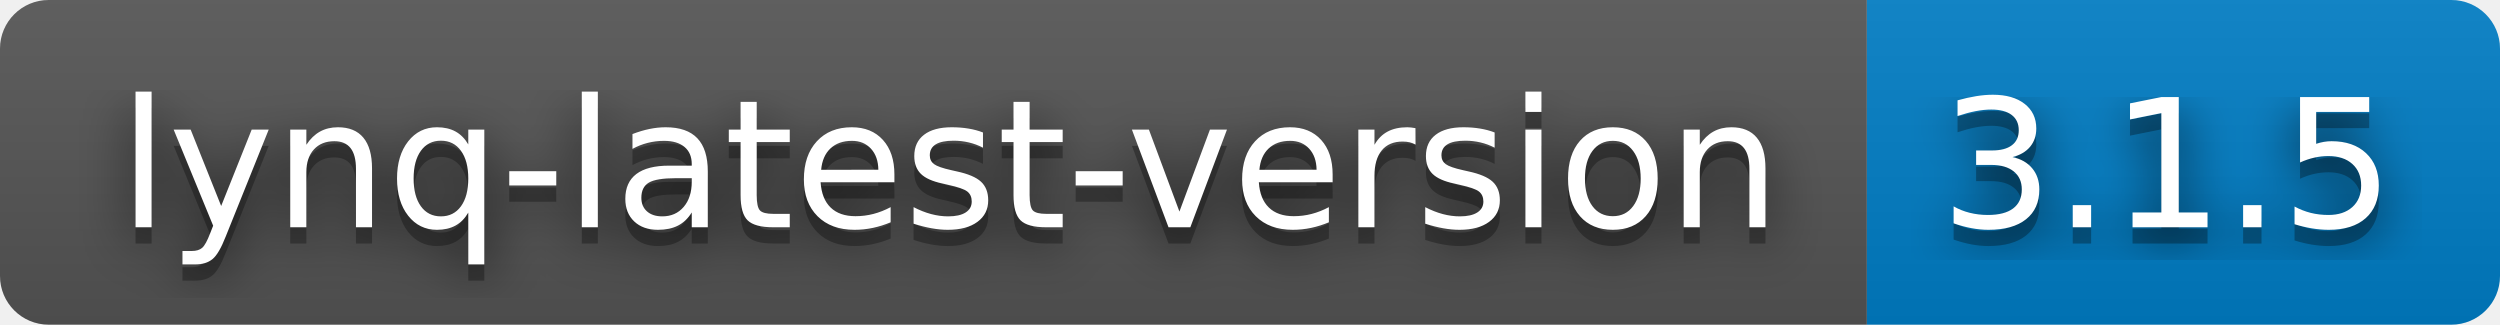
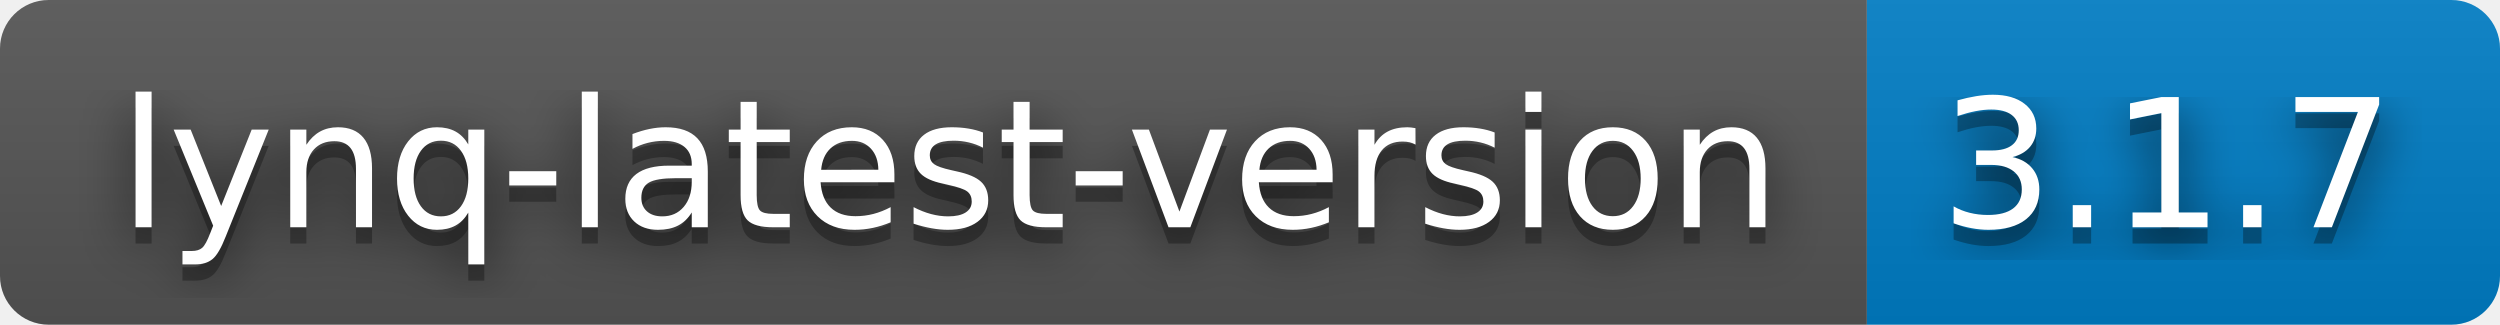
- <svg xmlns="http://www.w3.org/2000/svg" width="154" height="20" role="img" aria-label="lynq-latest-version: 3.1.5">
+ <svg xmlns="http://www.w3.org/2000/svg" width="154" height="20" role="img" aria-label="lynq-latest-version: 3.1.7">
  <filter id="blur">
    <feGaussianBlur stdDeviation="16" />
  </filter>
  <linearGradient id="s" x2="0" y2="100%">
    <stop offset="0" stop-color="#bbb" stop-opacity=".1" />
    <stop offset="1" stop-opacity=".1" />
  </linearGradient>
  <clipPath id="r">
    <rect width="154" height="20" rx="3" />
  </clipPath>
  <g clip-path="url(#r)">
    <rect width="115" height="20" fill="#555" />
    <rect x="115" width="39" height="20" fill="#007ec6" />
    <rect width="154" height="20" fill="url(#s)" />
  </g>
  <g fill="#fff" text-anchor="middle" font-family="Verdana,Geneva,DejaVu Sans,sans-serif" text-rendering="geometricPrecision" font-size="110">
    <g transform="scale(.1)">
      <g aria-hidden="true" fill="#010101">
        <text x="585" y="150" fill-opacity=".8" filter="url(#blur)" textLength="1050">lynq-latest-version</text>
        <text x="585" y="150" fill-opacity=".3" textLength="1050">lynq-latest-version</text>
      </g>
      <text x="585" y="140" textLength="1050">lynq-latest-version</text>
    </g>
    <g transform="scale(.1)">
      <g aria-hidden="true" fill="#010101">
-         <text x="1335" y="150" fill-opacity=".8" filter="url(#blur)" textLength="290">3.1.5</text>
-         <text x="1335" y="150" fill-opacity=".3" textLength="290">3.1.5</text>
+         <text x="1335" y="150" fill-opacity=".8" filter="url(#blur)" textLength="290">3.1.7</text>
+         <text x="1335" y="150" fill-opacity=".3" textLength="290">3.1.7</text>
      </g>
-       <text x="1335" y="140" textLength="290">3.1.5</text>
+       <text x="1335" y="140" textLength="290">3.1.7</text>
    </g>
  </g>
</svg>
